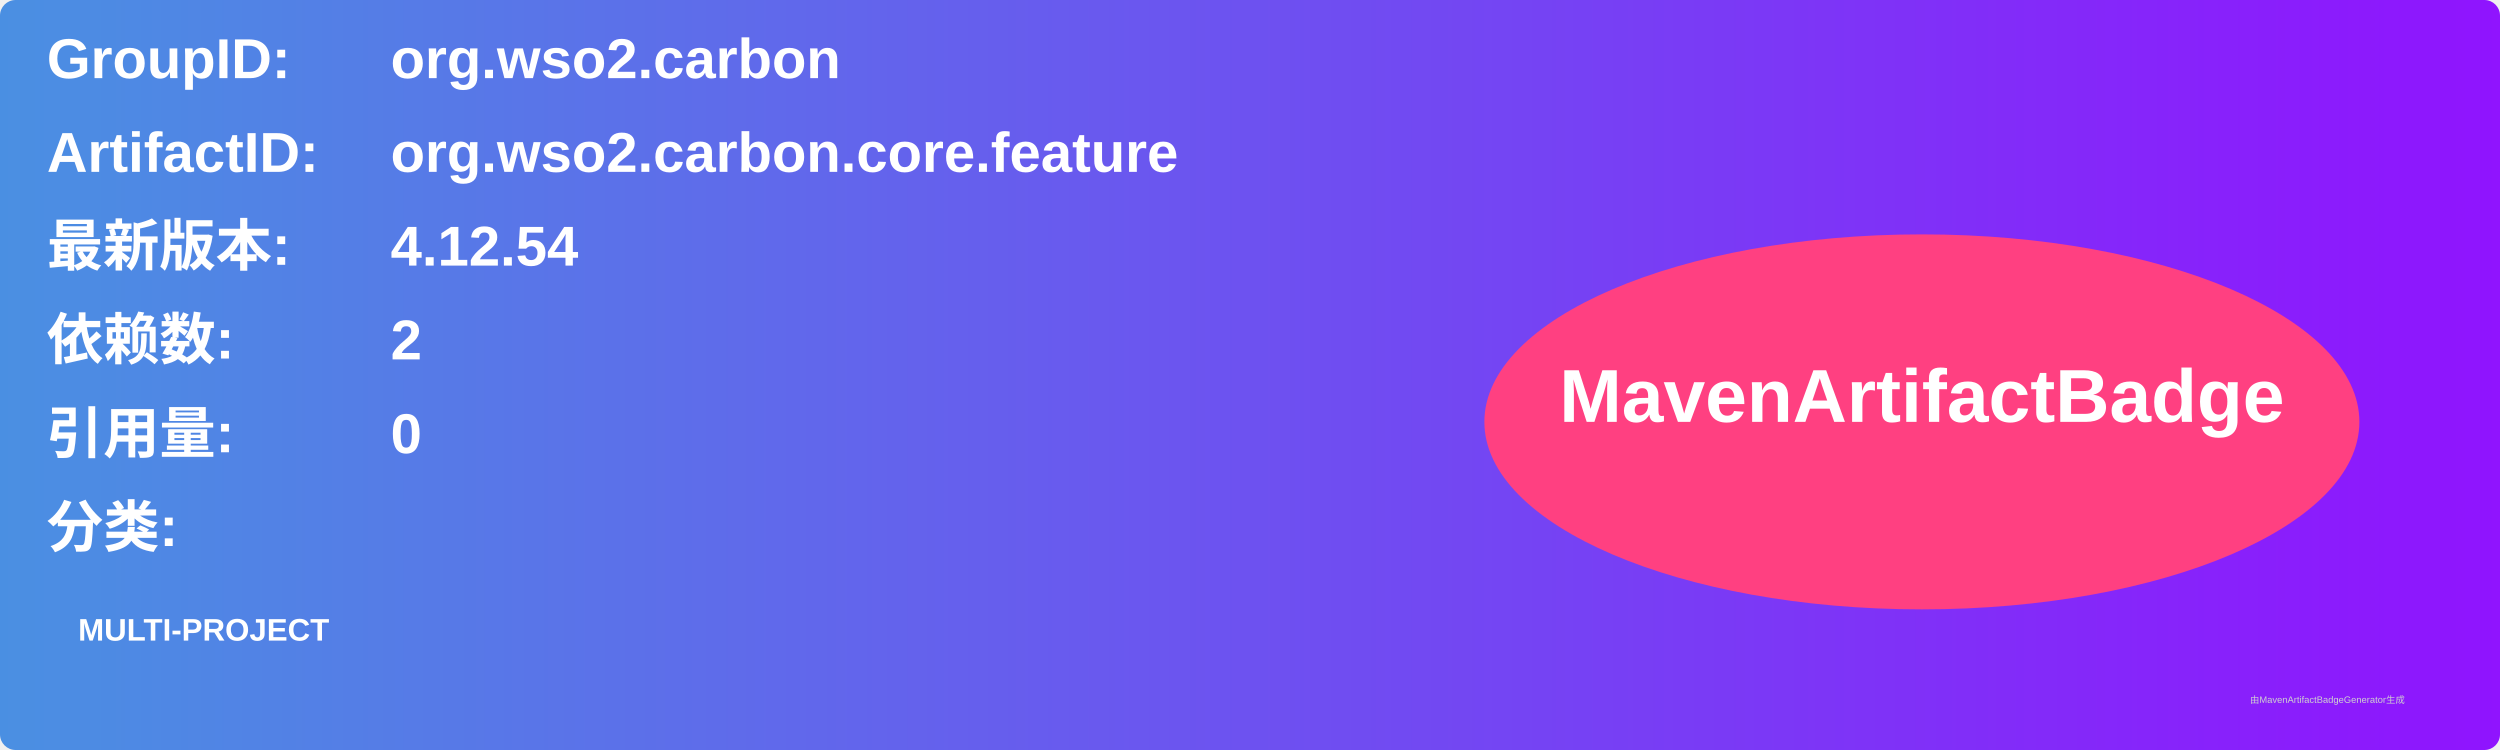
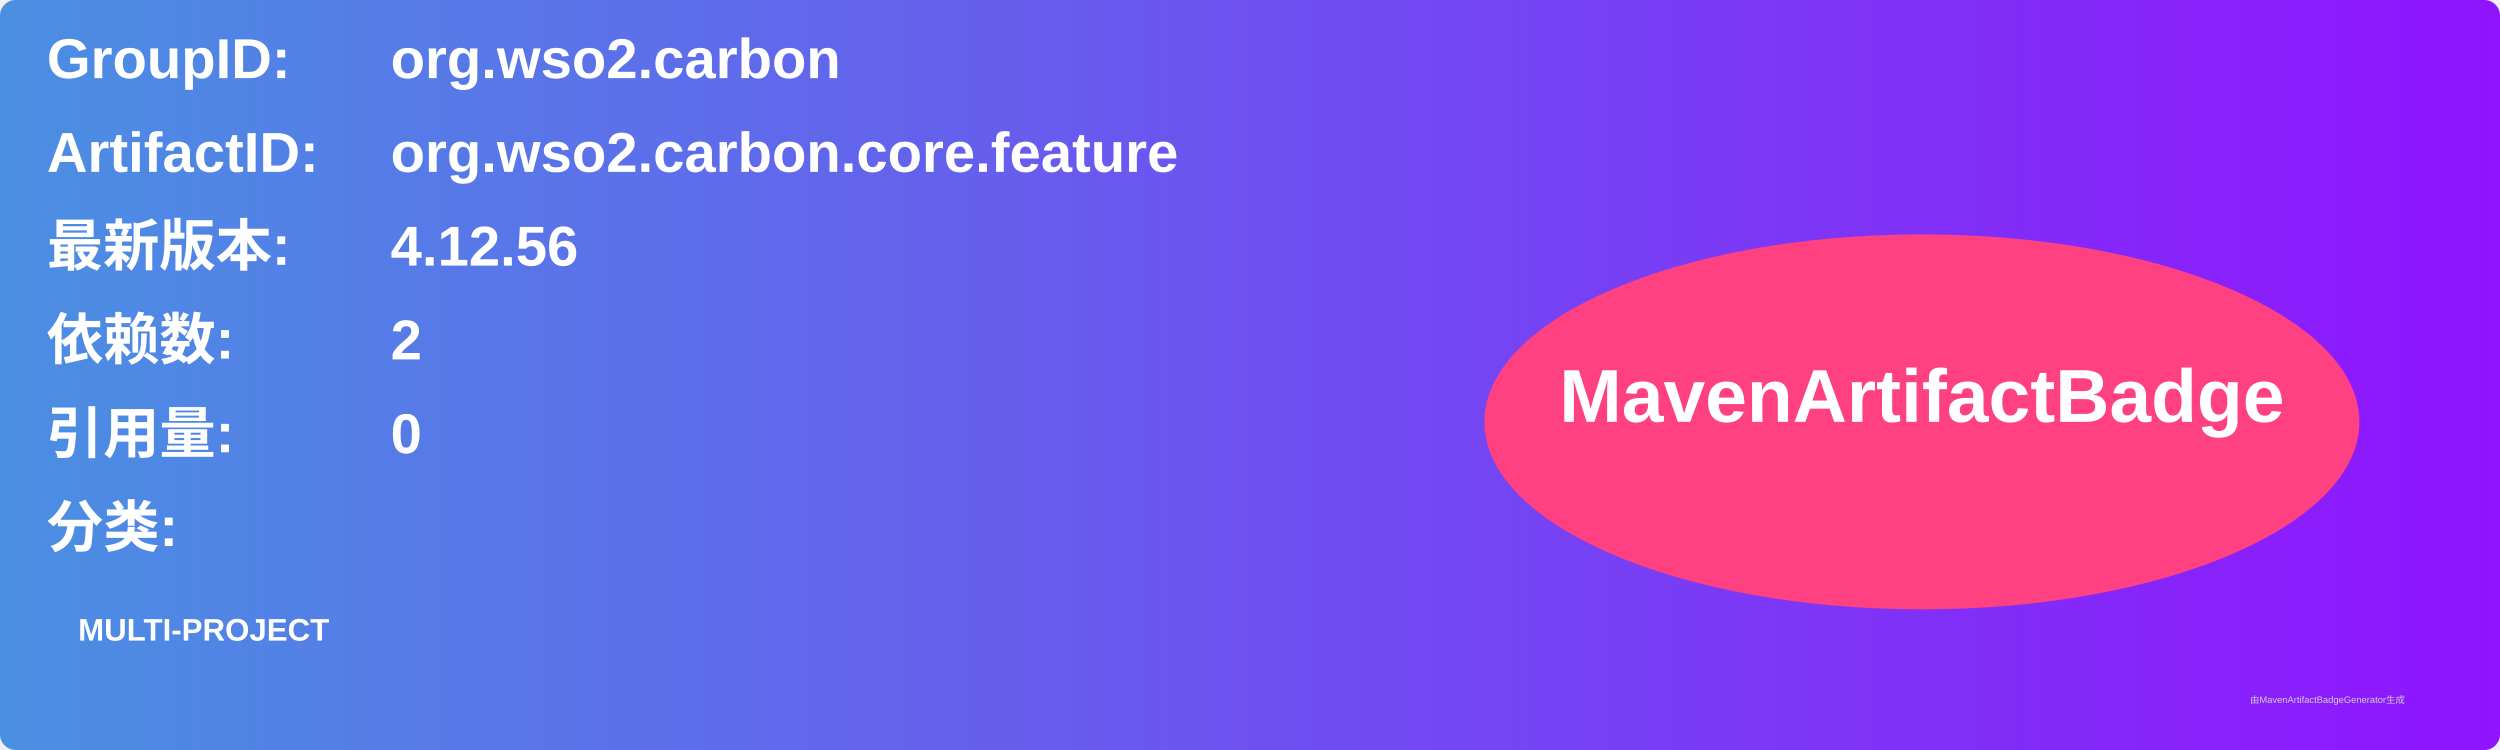
<svg xmlns="http://www.w3.org/2000/svg" width="800" height="240" viewBox="0 0 800 240">
  <linearGradient id="grad" x1="0%" y1="0%" x2="100%" y2="0%">
    <stop offset="0%" stop-color="#4a90e2" />
    <stop offset="100%" stop-color="#9013fe" />
  </linearGradient>
  <rect width="100%" height="100%" rx="5" ry="5" fill="url(#grad)" />
  <g transform="translate(15, 15)">
    <text x="0" y="10" font-family="Arial" font-size="18" fill="white" font-weight="bold" width="260">GroupID:</text>
    <text x="110" y="10" font-family="Arial" font-size="18" fill="white" font-weight="bold" width="460">org.wso2.carbon</text>
    <text x="0" y="40" font-family="Arial" font-size="18" fill="white" font-weight="bold" width="260">ArtifactID:</text>
    <text x="110" y="40" font-family="Arial" font-size="18" fill="white" font-weight="bold" width="460">org.wso2.carbon.core.feature</text>
    <text x="0" y="70" font-family="Arial" font-size="18" fill="white" font-weight="bold">最新版本:</text>
    <text x="110" y="70" font-family="Arial" font-size="18" fill="white" font-weight="bold">
-       <tspan font-weight="bold">4.12.54</tspan>
+       <tspan font-weight="bold">4.12.56</tspan>
    </text>
    <text x="0" y="100" font-family="Arial" font-size="18" fill="white" font-weight="bold">依赖数: </text>
    <text x="110" y="100" font-family="Arial" font-size="18" fill="white">
      <tspan font-weight="bold">2</tspan>
    </text>
    <text x="0" y="130" font-family="Arial" font-size="18" fill="white" font-weight="bold">引用量: </text>
    <text x="110" y="130" font-family="Arial" font-size="18" fill="white">
      <tspan font-weight="bold">0</tspan>
    </text>
    <text x="0" y="160" font-family="Arial" font-size="18" fill="white" font-weight="bold">分类:</text>
    <text x="10" y="190" font-family="Arial" font-size="10" fill="white">
      <tspan font-weight="bold">MULTI-PROJECT</tspan>
    </text>
    <ellipse cx="600" cy="120" rx="140" ry="60" fill="#ff4081" />
    <text x="600" y="120" text-anchor="middle" font-family="Arial" font-size="24" fill="white" font-weight="bold">MavenArtifactBadge</text>
  </g>
  <text x="720" y="225" font-family="Arial" font-size="3" fill="#d0d0d0">由MavenArtifactBadgeGenerator生成</text>
</svg>
